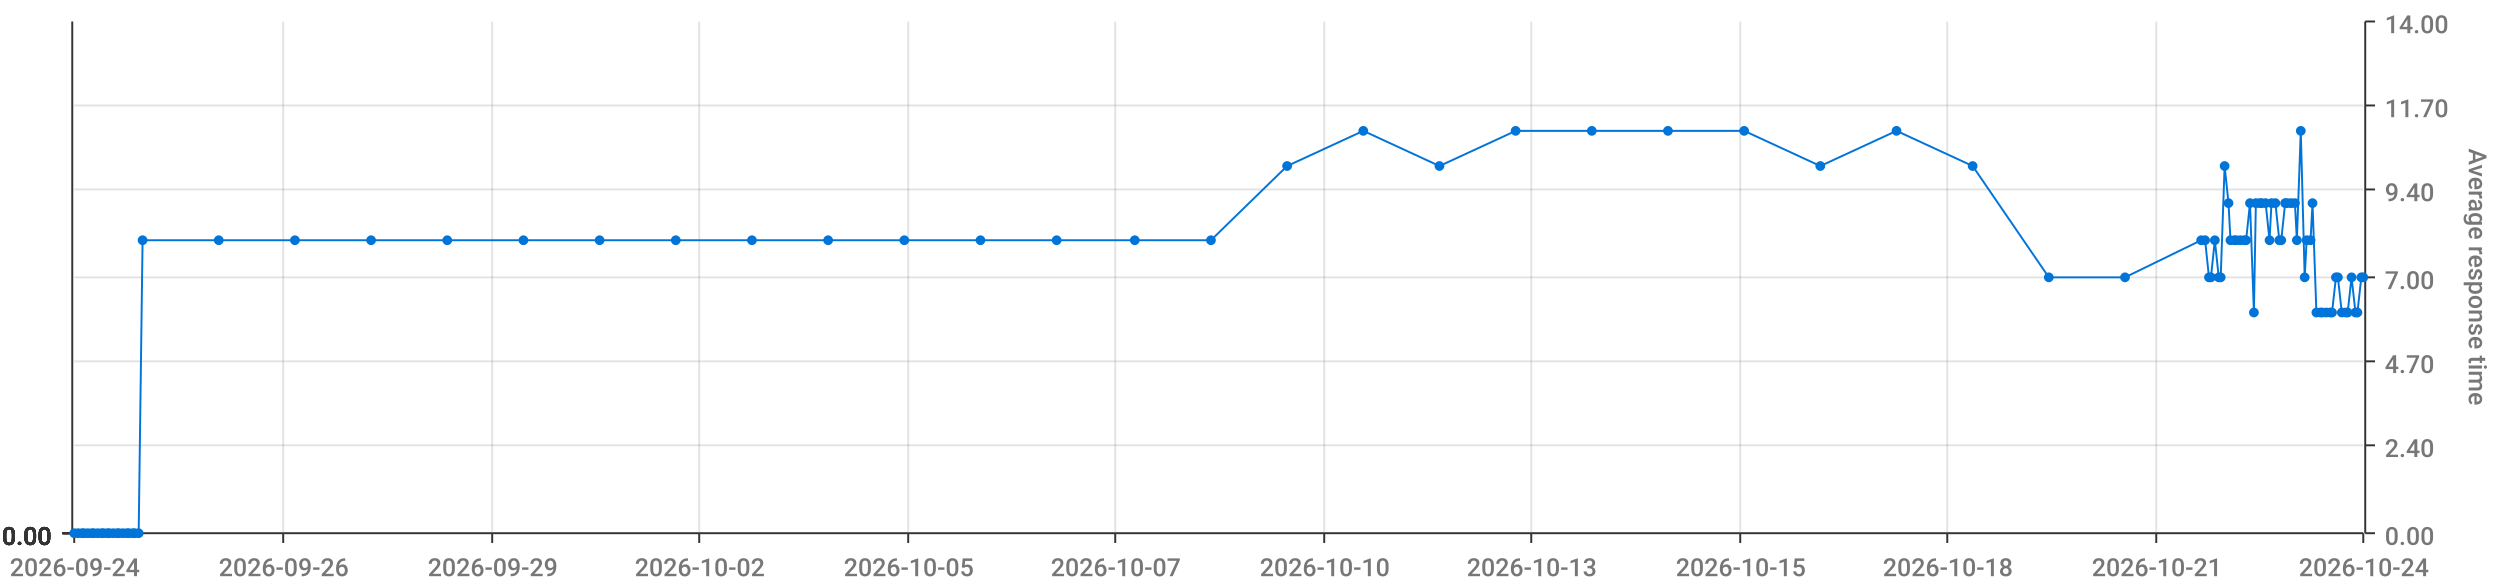
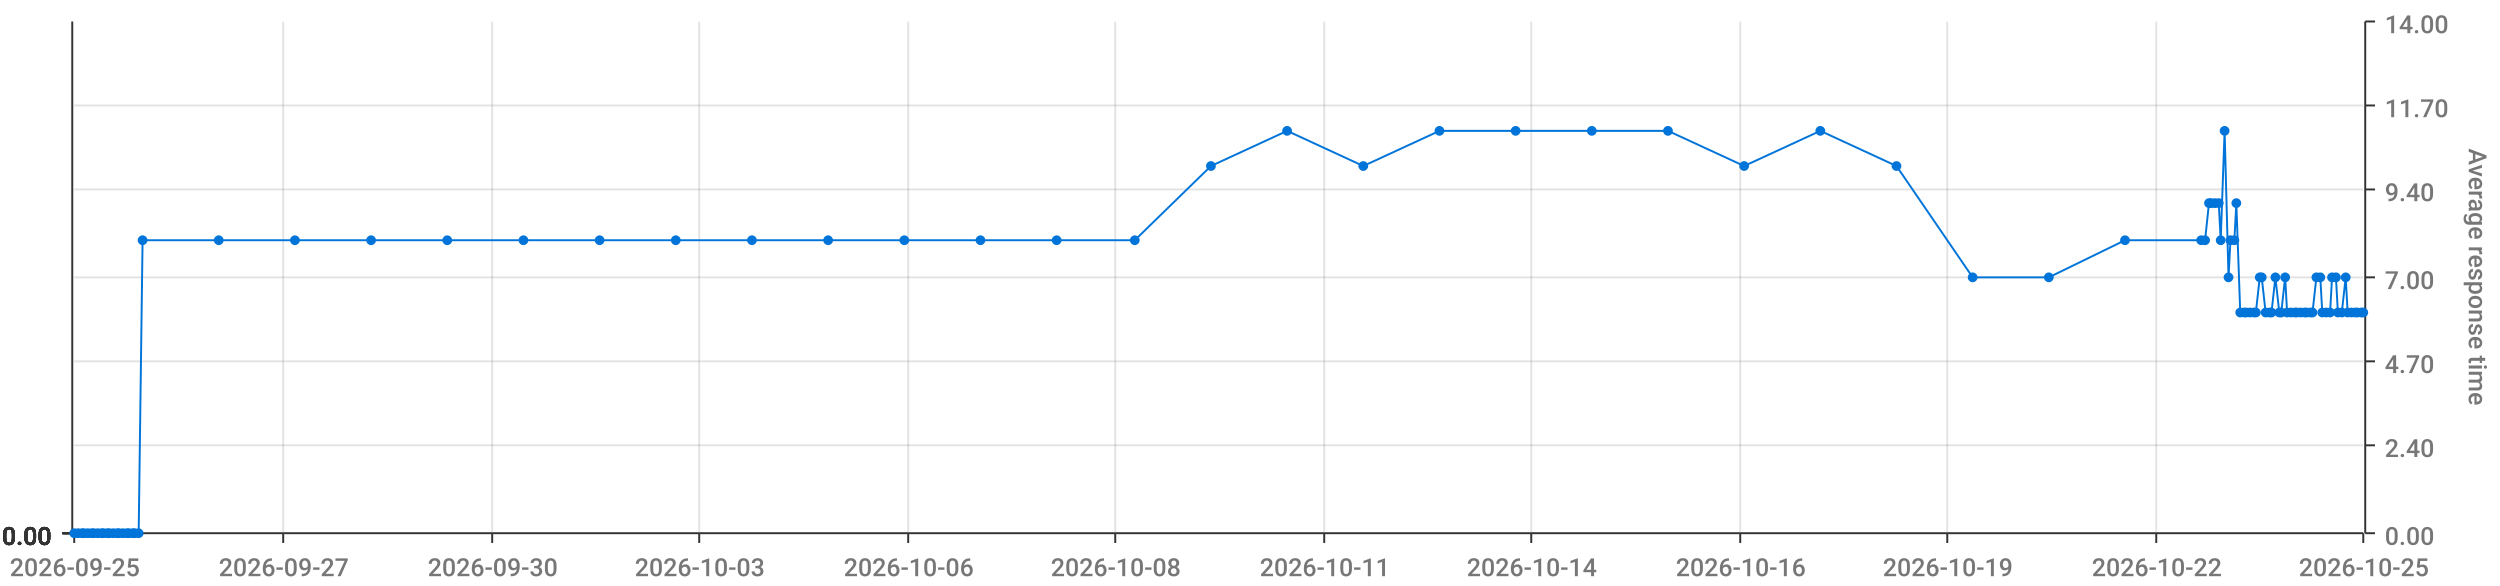
<svg xmlns="http://www.w3.org/2000/svg" viewBox="0 0 1280 300">
  <path d="M 0 0 L 1280 0 L 1280 300 L 0 300 L 0 0" style="stroke-width:0;stroke:rgba(255,255,255,1.0);fill:rgba(255,255,255,0.0)" />
  <path d="M 38 11 L 1210 11 L 1210 273 L 38 273 L 38 11" style="stroke-width:0;stroke:rgba(255,255,255,1.0);fill:rgba(255,255,255,0.0)" />
  <path d="M 38 273 L 1210 273" style="stroke-width:1;stroke:rgba(51,51,51,1.0);fill:rgba(255,255,255,0.0)" />
  <path d="M 38 273 L 38 278" style="stroke-width:1;stroke:rgba(51,51,51,1.0);fill:rgba(255,255,255,0.0)" />
-   <text x="5" y="295" style="stroke-width:0;stroke:none;fill:rgba(119,119,119,1.0);font-size:12.8px;font-family:'Roboto Medium',sans-serif">2026-09-24</text>
+   <text x="5" y="295" style="stroke-width:0;stroke:none;fill:rgba(119,119,119,1.0);font-size:12.8px;font-family:'Roboto Medium',sans-serif">2026-09-25</text>
  <path d="M 145 273 L 145 278" style="stroke-width:1;stroke:rgba(51,51,51,1.0);fill:rgba(255,255,255,0.0)" />
-   <text x="112" y="295" style="stroke-width:0;stroke:none;fill:rgba(119,119,119,1.0);font-size:12.8px;font-family:'Roboto Medium',sans-serif">2026-09-26</text>
+   <text x="112" y="295" style="stroke-width:0;stroke:none;fill:rgba(119,119,119,1.0);font-size:12.8px;font-family:'Roboto Medium',sans-serif">2026-09-27</text>
  <path d="M 252 273 L 252 278" style="stroke-width:1;stroke:rgba(51,51,51,1.0);fill:rgba(255,255,255,0.0)" />
-   <text x="219" y="295" style="stroke-width:0;stroke:none;fill:rgba(119,119,119,1.0);font-size:12.8px;font-family:'Roboto Medium',sans-serif">2026-09-29</text>
+   <text x="219" y="295" style="stroke-width:0;stroke:none;fill:rgba(119,119,119,1.0);font-size:12.8px;font-family:'Roboto Medium',sans-serif">2026-09-30</text>
  <path d="M 358 273 L 358 278" style="stroke-width:1;stroke:rgba(51,51,51,1.0);fill:rgba(255,255,255,0.0)" />
-   <text x="325" y="295" style="stroke-width:0;stroke:none;fill:rgba(119,119,119,1.0);font-size:12.8px;font-family:'Roboto Medium',sans-serif">2026-10-02</text>
+   <text x="325" y="295" style="stroke-width:0;stroke:none;fill:rgba(119,119,119,1.0);font-size:12.8px;font-family:'Roboto Medium',sans-serif">2026-10-03</text>
  <path d="M 465 273 L 465 278" style="stroke-width:1;stroke:rgba(51,51,51,1.0);fill:rgba(255,255,255,0.0)" />
-   <text x="432" y="295" style="stroke-width:0;stroke:none;fill:rgba(119,119,119,1.0);font-size:12.8px;font-family:'Roboto Medium',sans-serif">2026-10-05</text>
+   <text x="432" y="295" style="stroke-width:0;stroke:none;fill:rgba(119,119,119,1.0);font-size:12.8px;font-family:'Roboto Medium',sans-serif">2026-10-06</text>
  <path d="M 571 273 L 571 278" style="stroke-width:1;stroke:rgba(51,51,51,1.0);fill:rgba(255,255,255,0.0)" />
-   <text x="538" y="295" style="stroke-width:0;stroke:none;fill:rgba(119,119,119,1.0);font-size:12.8px;font-family:'Roboto Medium',sans-serif">2026-10-07</text>
+   <text x="538" y="295" style="stroke-width:0;stroke:none;fill:rgba(119,119,119,1.0);font-size:12.8px;font-family:'Roboto Medium',sans-serif">2026-10-08</text>
  <path d="M 678 273 L 678 278" style="stroke-width:1;stroke:rgba(51,51,51,1.0);fill:rgba(255,255,255,0.0)" />
-   <text x="645" y="295" style="stroke-width:0;stroke:none;fill:rgba(119,119,119,1.0);font-size:12.8px;font-family:'Roboto Medium',sans-serif">2026-10-10</text>
+   <text x="645" y="295" style="stroke-width:0;stroke:none;fill:rgba(119,119,119,1.0);font-size:12.8px;font-family:'Roboto Medium',sans-serif">2026-10-11</text>
  <path d="M 784 273 L 784 278" style="stroke-width:1;stroke:rgba(51,51,51,1.0);fill:rgba(255,255,255,0.0)" />
-   <text x="751" y="295" style="stroke-width:0;stroke:none;fill:rgba(119,119,119,1.0);font-size:12.8px;font-family:'Roboto Medium',sans-serif">2026-10-13</text>
+   <text x="751" y="295" style="stroke-width:0;stroke:none;fill:rgba(119,119,119,1.0);font-size:12.8px;font-family:'Roboto Medium',sans-serif">2026-10-14</text>
  <path d="M 891 273 L 891 278" style="stroke-width:1;stroke:rgba(51,51,51,1.0);fill:rgba(255,255,255,0.0)" />
-   <text x="858" y="295" style="stroke-width:0;stroke:none;fill:rgba(119,119,119,1.0);font-size:12.8px;font-family:'Roboto Medium',sans-serif">2026-10-15</text>
+   <text x="858" y="295" style="stroke-width:0;stroke:none;fill:rgba(119,119,119,1.0);font-size:12.8px;font-family:'Roboto Medium',sans-serif">2026-10-16</text>
  <path d="M 997 273 L 997 278" style="stroke-width:1;stroke:rgba(51,51,51,1.0);fill:rgba(255,255,255,0.0)" />
-   <text x="964" y="295" style="stroke-width:0;stroke:none;fill:rgba(119,119,119,1.0);font-size:12.8px;font-family:'Roboto Medium',sans-serif">2026-10-18</text>
+   <text x="964" y="295" style="stroke-width:0;stroke:none;fill:rgba(119,119,119,1.0);font-size:12.8px;font-family:'Roboto Medium',sans-serif">2026-10-19</text>
  <path d="M 1104 273 L 1104 278" style="stroke-width:1;stroke:rgba(51,51,51,1.0);fill:rgba(255,255,255,0.0)" />
-   <text x="1071" y="295" style="stroke-width:0;stroke:none;fill:rgba(119,119,119,1.0);font-size:12.8px;font-family:'Roboto Medium',sans-serif">2026-10-21</text>
+   <text x="1071" y="295" style="stroke-width:0;stroke:none;fill:rgba(119,119,119,1.0);font-size:12.8px;font-family:'Roboto Medium',sans-serif">2026-10-22</text>
  <path d="M 1210 273 L 1210 278" style="stroke-width:1;stroke:rgba(51,51,51,1.0);fill:rgba(255,255,255,0.0)" />
-   <text x="1177" y="295" style="stroke-width:0;stroke:none;fill:rgba(119,119,119,1.0);font-size:12.8px;font-family:'Roboto Medium',sans-serif">2026-10-24</text>
+   <text x="1177" y="295" style="stroke-width:0;stroke:none;fill:rgba(119,119,119,1.0);font-size:12.8px;font-family:'Roboto Medium',sans-serif">2026-10-25</text>
  <path d="M 145 273 L 145 11" style="stroke-width:1;stroke:rgba(119,119,119,0.2);fill:none" />
  <path d="M 252 273 L 252 11" style="stroke-width:1;stroke:rgba(119,119,119,0.2);fill:none" />
  <path d="M 358 273 L 358 11" style="stroke-width:1;stroke:rgba(119,119,119,0.2);fill:none" />
  <path d="M 465 273 L 465 11" style="stroke-width:1;stroke:rgba(119,119,119,0.2);fill:none" />
  <path d="M 571 273 L 571 11" style="stroke-width:1;stroke:rgba(119,119,119,0.2);fill:none" />
  <path d="M 678 273 L 678 11" style="stroke-width:1;stroke:rgba(119,119,119,0.2);fill:none" />
  <path d="M 784 273 L 784 11" style="stroke-width:1;stroke:rgba(119,119,119,0.2);fill:none" />
  <path d="M 891 273 L 891 11" style="stroke-width:1;stroke:rgba(119,119,119,0.2);fill:none" />
  <path d="M 997 273 L 997 11" style="stroke-width:1;stroke:rgba(119,119,119,0.2);fill:none" />
  <path d="M 1104 273 L 1104 11" style="stroke-width:1;stroke:rgba(119,119,119,0.2);fill:none" />
  <path d="M 1211 273 L 1211 11" style="stroke-width:1;stroke:rgba(51,51,51,1.0);fill:rgba(255,255,255,0.0)" />
  <path d="M 1211 273 L 1216 273" style="stroke-width:1;stroke:rgba(51,51,51,1.0);fill:rgba(255,255,255,0.0)" />
  <text x="1221" y="279" style="stroke-width:0;stroke:none;fill:rgba(119,119,119,1.0);font-size:12.8px;font-family:'Roboto Medium',sans-serif">0.00</text>
  <path d="M 1211 228 L 1216 228" style="stroke-width:1;stroke:rgba(51,51,51,1.0);fill:rgba(255,255,255,0.0)" />
  <text x="1221" y="234" style="stroke-width:0;stroke:none;fill:rgba(119,119,119,1.0);font-size:12.8px;font-family:'Roboto Medium',sans-serif">2.40</text>
  <path d="M 1211 185 L 1216 185" style="stroke-width:1;stroke:rgba(51,51,51,1.0);fill:rgba(255,255,255,0.0)" />
  <text x="1221" y="191" style="stroke-width:0;stroke:none;fill:rgba(119,119,119,1.0);font-size:12.8px;font-family:'Roboto Medium',sans-serif">4.70</text>
  <path d="M 1211 142 L 1216 142" style="stroke-width:1;stroke:rgba(51,51,51,1.0);fill:rgba(255,255,255,0.0)" />
  <text x="1221" y="148" style="stroke-width:0;stroke:none;fill:rgba(119,119,119,1.0);font-size:12.8px;font-family:'Roboto Medium',sans-serif">7.00</text>
  <path d="M 1211 97 L 1216 97" style="stroke-width:1;stroke:rgba(51,51,51,1.0);fill:rgba(255,255,255,0.0)" />
  <text x="1221" y="103" style="stroke-width:0;stroke:none;fill:rgba(119,119,119,1.0);font-size:12.8px;font-family:'Roboto Medium',sans-serif">9.40</text>
  <path d="M 1211 54 L 1216 54" style="stroke-width:1;stroke:rgba(51,51,51,1.0);fill:rgba(255,255,255,0.0)" />
  <text x="1221" y="60" style="stroke-width:0;stroke:none;fill:rgba(119,119,119,1.0);font-size:12.8px;font-family:'Roboto Medium',sans-serif">11.70</text>
  <path d="M 1211 11 L 1216 11" style="stroke-width:1;stroke:rgba(51,51,51,1.0);fill:rgba(255,255,255,0.0)" />
  <text x="1221" y="17" style="stroke-width:0;stroke:none;fill:rgba(119,119,119,1.0);font-size:12.8px;font-family:'Roboto Medium',sans-serif">14.00</text>
  <text x="1264" y="76" style="stroke-width:0;stroke:none;fill:rgba(119,119,119,1.0);font-size:12.8px;font-family:'Roboto Medium',sans-serif" transform="rotate(90.00,1264,76)">Average response time</text>
  <path d="M 38 273 L 1210 273" style="stroke-width:0;stroke:rgba(255,255,255,0.0);fill:none" />
  <path d="M 38 228 L 1210 228" style="stroke-width:1;stroke:rgba(119,119,119,0.2);fill:none" />
  <path d="M 38 185 L 1210 185" style="stroke-width:1;stroke:rgba(119,119,119,0.2);fill:none" />
  <path d="M 38 142 L 1210 142" style="stroke-width:1;stroke:rgba(119,119,119,0.2);fill:none" />
  <path d="M 38 97 L 1210 97" style="stroke-width:1;stroke:rgba(119,119,119,0.2);fill:none" />
  <path d="M 38 54 L 1210 54" style="stroke-width:1;stroke:rgba(119,119,119,0.2);fill:none" />
  <path d="M 37 273 L 37 11" style="stroke-width:1;stroke:rgba(51,51,51,1.0);fill:rgba(255,255,255,0.0)" />
  <path d="M 37 273 L 32 273" style="stroke-width:1;stroke:rgba(51,51,51,1.0);fill:rgba(255,255,255,0.0)" />
  <text x="1" y="279" style="stroke-width:0;stroke:none;fill:rgba(51,51,51,1.0);font-size:12.8px;font-family:'Roboto Medium',sans-serif">0.00</text>
  <path d="M 37 273 L 32 273" style="stroke-width:1;stroke:rgba(51,51,51,1.0);fill:rgba(255,255,255,0.0)" />
  <text x="1" y="279" style="stroke-width:0;stroke:none;fill:rgba(51,51,51,1.0);font-size:12.8px;font-family:'Roboto Medium',sans-serif">0.00</text>
  <path d="M 37 273 L 32 273" style="stroke-width:1;stroke:rgba(51,51,51,1.0);fill:rgba(255,255,255,0.0)" />
  <text x="1" y="279" style="stroke-width:0;stroke:none;fill:rgba(51,51,51,1.0);font-size:12.8px;font-family:'Roboto Medium',sans-serif">0.00</text>
  <path d="M 37 273 L 32 273" style="stroke-width:1;stroke:rgba(51,51,51,1.0);fill:rgba(255,255,255,0.0)" />
  <text x="1" y="279" style="stroke-width:0;stroke:none;fill:rgba(51,51,51,1.0);font-size:12.8px;font-family:'Roboto Medium',sans-serif">0.00</text>
  <path d="M 37 273 L 32 273" style="stroke-width:1;stroke:rgba(51,51,51,1.0);fill:rgba(255,255,255,0.0)" />
  <text x="1" y="279" style="stroke-width:0;stroke:none;fill:rgba(51,51,51,1.0);font-size:12.8px;font-family:'Roboto Medium',sans-serif">0.00</text>
  <path d="M 37 273 L 32 273" style="stroke-width:1;stroke:rgba(51,51,51,1.0);fill:rgba(255,255,255,0.0)" />
  <text x="1" y="279" style="stroke-width:0;stroke:none;fill:rgba(51,51,51,1.0);font-size:12.8px;font-family:'Roboto Medium',sans-serif">0.00</text>
  <path d="M 37 273 L 32 273" style="stroke-width:1;stroke:rgba(51,51,51,1.0);fill:rgba(255,255,255,0.0)" />
  <text x="1" y="279" style="stroke-width:0;stroke:none;fill:rgba(51,51,51,1.0);font-size:12.8px;font-family:'Roboto Medium',sans-serif">0.00</text>
  <path d="M 38 273 L 1210 273" style="stroke-width:0;stroke:rgba(255,255,255,0.0);fill:none" />
  <path d="M 38 273 L 1210 273" style="stroke-width:0;stroke:rgba(255,255,255,0.0);fill:none" />
  <path d="M 38 273 L 1210 273" style="stroke-width:0;stroke:rgba(255,255,255,0.0);fill:none" />
  <path d="M 38 273 L 1210 273" style="stroke-width:0;stroke:rgba(255,255,255,0.0);fill:none" />
  <path d="M 38 273 L 1210 273" style="stroke-width:0;stroke:rgba(255,255,255,0.0);fill:none" />
  <path d="M 38 273 L 1210 273" style="stroke-width:0;stroke:rgba(255,255,255,0.0);fill:none" />
-   <path d="M 38 273 L 40 273 L 42 273 L 43 273 L 45 273 L 47 273 L 48 273 L 50 273 L 52 273 L 53 273 L 55 273 L 56 273 L 58 273 L 60 273 L 61 273 L 63 273 L 65 273 L 66 273 L 68 273 L 69 273 L 71 273 L 73 123 L 112 123 L 151 123 L 190 123 L 229 123 L 268 123 L 307 123 L 346 123 L 385 123 L 424 123 L 463 123 L 502 123 L 541 123 L 581 123 L 620 123 L 659 85 L 698 67 L 737 85 L 776 67 L 815 67 L 854 67 L 893 67 L 932 85 L 971 67 L 1010 85 L 1049 142 L 1088 142 L 1127 123 L 1129 123 L 1131 142 L 1132 142 L 1134 123 L 1136 142 L 1137 142 L 1139 85 L 1141 104 L 1142 123 L 1144 123 L 1145 123 L 1147 123 L 1149 123 L 1150 123 L 1152 104 L 1154 160 L 1155 104 L 1157 104 L 1158 104 L 1160 104 L 1162 123 L 1163 104 L 1165 104 L 1167 123 L 1168 123 L 1170 104 L 1171 104 L 1173 104 L 1175 104 L 1176 123 L 1178 67 L 1180 142 L 1181 123 L 1183 123 L 1184 104 L 1186 160 L 1188 160 L 1189 160 L 1191 160 L 1193 160 L 1194 160 L 1196 142 L 1197 142 L 1199 160 L 1201 160 L 1202 160 L 1204 142 L 1206 160 L 1207 160 L 1209 142 L 1210 142" style="stroke-width:1;stroke:rgba(0,116,217,1.0);fill:rgba(255,255,255,0.0)" />
+   <path d="M 38 273 L 40 273 L 42 273 L 43 273 L 45 273 L 47 273 L 48 273 L 50 273 L 52 273 L 53 273 L 55 273 L 56 273 L 58 273 L 60 273 L 61 273 L 63 273 L 65 273 L 66 273 L 68 273 L 69 273 L 71 273 L 73 123 L 112 123 L 151 123 L 190 123 L 229 123 L 268 123 L 307 123 L 346 123 L 385 123 L 424 123 L 463 123 L 502 123 L 541 123 L 581 123 L 620 85 L 659 67 L 698 85 L 737 67 L 776 67 L 815 67 L 854 67 L 893 85 L 932 67 L 971 85 L 1010 142 L 1049 142 L 1088 123 L 1127 123 L 1129 123 L 1131 104 L 1132 104 L 1134 104 L 1136 104 L 1137 123 L 1139 67 L 1141 142 L 1142 123 L 1144 123 L 1145 104 L 1147 160 L 1149 160 L 1150 160 L 1152 160 L 1154 160 L 1155 160 L 1157 142 L 1158 142 L 1160 160 L 1162 160 L 1163 160 L 1165 142 L 1167 160 L 1168 160 L 1170 142 L 1171 160 L 1173 160 L 1175 160 L 1176 160 L 1178 160 L 1180 160 L 1181 160 L 1183 160 L 1184 160 L 1186 142 L 1188 142 L 1189 160 L 1191 160 L 1193 160 L 1194 142 L 1196 142 L 1197 160 L 1199 160 L 1201 142 L 1202 160 L 1204 160 L 1206 160 L 1207 160 L 1209 160 L 1210 160" style="stroke-width:1;stroke:rgba(0,116,217,1.0);fill:rgba(255,255,255,0.0)" />
  <circle cx="38" cy="273" r="2" style="stroke-width:1;stroke:rgba(0,116,217,1.0);fill:rgba(0,116,217,1.0)" />
  <path d="" style="stroke-width:1;stroke:rgba(0,116,217,1.0);fill:rgba(0,116,217,1.0)" />
  <circle cx="40" cy="273" r="2" style="stroke-width:1;stroke:rgba(0,116,217,1.0);fill:rgba(0,116,217,1.0)" />
  <path d="" style="stroke-width:1;stroke:rgba(0,116,217,1.0);fill:rgba(0,116,217,1.0)" />
  <circle cx="42" cy="273" r="2" style="stroke-width:1;stroke:rgba(0,116,217,1.0);fill:rgba(0,116,217,1.0)" />
  <path d="" style="stroke-width:1;stroke:rgba(0,116,217,1.0);fill:rgba(0,116,217,1.0)" />
  <circle cx="43" cy="273" r="2" style="stroke-width:1;stroke:rgba(0,116,217,1.0);fill:rgba(0,116,217,1.0)" />
  <path d="" style="stroke-width:1;stroke:rgba(0,116,217,1.0);fill:rgba(0,116,217,1.0)" />
  <circle cx="45" cy="273" r="2" style="stroke-width:1;stroke:rgba(0,116,217,1.0);fill:rgba(0,116,217,1.0)" />
  <path d="" style="stroke-width:1;stroke:rgba(0,116,217,1.0);fill:rgba(0,116,217,1.0)" />
  <circle cx="47" cy="273" r="2" style="stroke-width:1;stroke:rgba(0,116,217,1.0);fill:rgba(0,116,217,1.0)" />
  <path d="" style="stroke-width:1;stroke:rgba(0,116,217,1.0);fill:rgba(0,116,217,1.0)" />
  <circle cx="48" cy="273" r="2" style="stroke-width:1;stroke:rgba(0,116,217,1.0);fill:rgba(0,116,217,1.0)" />
  <path d="" style="stroke-width:1;stroke:rgba(0,116,217,1.0);fill:rgba(0,116,217,1.0)" />
  <circle cx="50" cy="273" r="2" style="stroke-width:1;stroke:rgba(0,116,217,1.0);fill:rgba(0,116,217,1.0)" />
  <path d="" style="stroke-width:1;stroke:rgba(0,116,217,1.0);fill:rgba(0,116,217,1.0)" />
  <circle cx="52" cy="273" r="2" style="stroke-width:1;stroke:rgba(0,116,217,1.0);fill:rgba(0,116,217,1.0)" />
  <path d="" style="stroke-width:1;stroke:rgba(0,116,217,1.0);fill:rgba(0,116,217,1.0)" />
  <circle cx="53" cy="273" r="2" style="stroke-width:1;stroke:rgba(0,116,217,1.0);fill:rgba(0,116,217,1.0)" />
  <path d="" style="stroke-width:1;stroke:rgba(0,116,217,1.0);fill:rgba(0,116,217,1.0)" />
  <circle cx="55" cy="273" r="2" style="stroke-width:1;stroke:rgba(0,116,217,1.0);fill:rgba(0,116,217,1.0)" />
  <path d="" style="stroke-width:1;stroke:rgba(0,116,217,1.0);fill:rgba(0,116,217,1.0)" />
  <circle cx="56" cy="273" r="2" style="stroke-width:1;stroke:rgba(0,116,217,1.0);fill:rgba(0,116,217,1.0)" />
  <path d="" style="stroke-width:1;stroke:rgba(0,116,217,1.0);fill:rgba(0,116,217,1.0)" />
  <circle cx="58" cy="273" r="2" style="stroke-width:1;stroke:rgba(0,116,217,1.0);fill:rgba(0,116,217,1.0)" />
  <path d="" style="stroke-width:1;stroke:rgba(0,116,217,1.0);fill:rgba(0,116,217,1.0)" />
  <circle cx="60" cy="273" r="2" style="stroke-width:1;stroke:rgba(0,116,217,1.0);fill:rgba(0,116,217,1.0)" />
  <path d="" style="stroke-width:1;stroke:rgba(0,116,217,1.0);fill:rgba(0,116,217,1.0)" />
  <circle cx="61" cy="273" r="2" style="stroke-width:1;stroke:rgba(0,116,217,1.0);fill:rgba(0,116,217,1.0)" />
  <path d="" style="stroke-width:1;stroke:rgba(0,116,217,1.0);fill:rgba(0,116,217,1.0)" />
  <circle cx="63" cy="273" r="2" style="stroke-width:1;stroke:rgba(0,116,217,1.0);fill:rgba(0,116,217,1.0)" />
  <path d="" style="stroke-width:1;stroke:rgba(0,116,217,1.0);fill:rgba(0,116,217,1.0)" />
  <circle cx="65" cy="273" r="2" style="stroke-width:1;stroke:rgba(0,116,217,1.0);fill:rgba(0,116,217,1.0)" />
  <path d="" style="stroke-width:1;stroke:rgba(0,116,217,1.0);fill:rgba(0,116,217,1.0)" />
  <circle cx="66" cy="273" r="2" style="stroke-width:1;stroke:rgba(0,116,217,1.0);fill:rgba(0,116,217,1.0)" />
  <path d="" style="stroke-width:1;stroke:rgba(0,116,217,1.0);fill:rgba(0,116,217,1.0)" />
  <circle cx="68" cy="273" r="2" style="stroke-width:1;stroke:rgba(0,116,217,1.0);fill:rgba(0,116,217,1.0)" />
  <path d="" style="stroke-width:1;stroke:rgba(0,116,217,1.0);fill:rgba(0,116,217,1.0)" />
  <circle cx="69" cy="273" r="2" style="stroke-width:1;stroke:rgba(0,116,217,1.0);fill:rgba(0,116,217,1.0)" />
  <path d="" style="stroke-width:1;stroke:rgba(0,116,217,1.0);fill:rgba(0,116,217,1.0)" />
  <circle cx="71" cy="273" r="2" style="stroke-width:1;stroke:rgba(0,116,217,1.0);fill:rgba(0,116,217,1.0)" />
  <path d="" style="stroke-width:1;stroke:rgba(0,116,217,1.0);fill:rgba(0,116,217,1.0)" />
  <circle cx="73" cy="123" r="2" style="stroke-width:1;stroke:rgba(0,116,217,1.0);fill:rgba(0,116,217,1.0)" />
  <path d="" style="stroke-width:1;stroke:rgba(0,116,217,1.0);fill:rgba(0,116,217,1.0)" />
  <circle cx="112" cy="123" r="2" style="stroke-width:1;stroke:rgba(0,116,217,1.0);fill:rgba(0,116,217,1.0)" />
  <path d="" style="stroke-width:1;stroke:rgba(0,116,217,1.0);fill:rgba(0,116,217,1.0)" />
  <circle cx="151" cy="123" r="2" style="stroke-width:1;stroke:rgba(0,116,217,1.0);fill:rgba(0,116,217,1.0)" />
  <path d="" style="stroke-width:1;stroke:rgba(0,116,217,1.0);fill:rgba(0,116,217,1.0)" />
  <circle cx="190" cy="123" r="2" style="stroke-width:1;stroke:rgba(0,116,217,1.0);fill:rgba(0,116,217,1.0)" />
  <path d="" style="stroke-width:1;stroke:rgba(0,116,217,1.0);fill:rgba(0,116,217,1.0)" />
  <circle cx="229" cy="123" r="2" style="stroke-width:1;stroke:rgba(0,116,217,1.0);fill:rgba(0,116,217,1.0)" />
  <path d="" style="stroke-width:1;stroke:rgba(0,116,217,1.0);fill:rgba(0,116,217,1.0)" />
  <circle cx="268" cy="123" r="2" style="stroke-width:1;stroke:rgba(0,116,217,1.0);fill:rgba(0,116,217,1.0)" />
  <path d="" style="stroke-width:1;stroke:rgba(0,116,217,1.0);fill:rgba(0,116,217,1.0)" />
  <circle cx="307" cy="123" r="2" style="stroke-width:1;stroke:rgba(0,116,217,1.0);fill:rgba(0,116,217,1.0)" />
  <path d="" style="stroke-width:1;stroke:rgba(0,116,217,1.0);fill:rgba(0,116,217,1.0)" />
  <circle cx="346" cy="123" r="2" style="stroke-width:1;stroke:rgba(0,116,217,1.0);fill:rgba(0,116,217,1.0)" />
  <path d="" style="stroke-width:1;stroke:rgba(0,116,217,1.0);fill:rgba(0,116,217,1.0)" />
  <circle cx="385" cy="123" r="2" style="stroke-width:1;stroke:rgba(0,116,217,1.0);fill:rgba(0,116,217,1.0)" />
  <path d="" style="stroke-width:1;stroke:rgba(0,116,217,1.0);fill:rgba(0,116,217,1.0)" />
  <circle cx="424" cy="123" r="2" style="stroke-width:1;stroke:rgba(0,116,217,1.0);fill:rgba(0,116,217,1.0)" />
  <path d="" style="stroke-width:1;stroke:rgba(0,116,217,1.0);fill:rgba(0,116,217,1.0)" />
  <circle cx="463" cy="123" r="2" style="stroke-width:1;stroke:rgba(0,116,217,1.0);fill:rgba(0,116,217,1.0)" />
  <path d="" style="stroke-width:1;stroke:rgba(0,116,217,1.0);fill:rgba(0,116,217,1.0)" />
  <circle cx="502" cy="123" r="2" style="stroke-width:1;stroke:rgba(0,116,217,1.0);fill:rgba(0,116,217,1.0)" />
  <path d="" style="stroke-width:1;stroke:rgba(0,116,217,1.0);fill:rgba(0,116,217,1.0)" />
  <circle cx="541" cy="123" r="2" style="stroke-width:1;stroke:rgba(0,116,217,1.0);fill:rgba(0,116,217,1.0)" />
  <path d="" style="stroke-width:1;stroke:rgba(0,116,217,1.0);fill:rgba(0,116,217,1.0)" />
  <circle cx="581" cy="123" r="2" style="stroke-width:1;stroke:rgba(0,116,217,1.0);fill:rgba(0,116,217,1.0)" />
  <path d="" style="stroke-width:1;stroke:rgba(0,116,217,1.0);fill:rgba(0,116,217,1.0)" />
-   <circle cx="620" cy="123" r="2" style="stroke-width:1;stroke:rgba(0,116,217,1.0);fill:rgba(0,116,217,1.0)" />
-   <path d="" style="stroke-width:1;stroke:rgba(0,116,217,1.0);fill:rgba(0,116,217,1.0)" />
-   <circle cx="659" cy="85" r="2" style="stroke-width:1;stroke:rgba(0,116,217,1.0);fill:rgba(0,116,217,1.0)" />
-   <path d="" style="stroke-width:1;stroke:rgba(0,116,217,1.0);fill:rgba(0,116,217,1.0)" />
-   <circle cx="698" cy="67" r="2" style="stroke-width:1;stroke:rgba(0,116,217,1.0);fill:rgba(0,116,217,1.0)" />
-   <path d="" style="stroke-width:1;stroke:rgba(0,116,217,1.0);fill:rgba(0,116,217,1.0)" />
-   <circle cx="737" cy="85" r="2" style="stroke-width:1;stroke:rgba(0,116,217,1.0);fill:rgba(0,116,217,1.0)" />
+   <circle cx="620" cy="85" r="2" style="stroke-width:1;stroke:rgba(0,116,217,1.0);fill:rgba(0,116,217,1.0)" />
+   <path d="" style="stroke-width:1;stroke:rgba(0,116,217,1.0);fill:rgba(0,116,217,1.0)" />
+   <circle cx="659" cy="67" r="2" style="stroke-width:1;stroke:rgba(0,116,217,1.0);fill:rgba(0,116,217,1.0)" />
+   <path d="" style="stroke-width:1;stroke:rgba(0,116,217,1.0);fill:rgba(0,116,217,1.0)" />
+   <circle cx="698" cy="85" r="2" style="stroke-width:1;stroke:rgba(0,116,217,1.0);fill:rgba(0,116,217,1.0)" />
+   <path d="" style="stroke-width:1;stroke:rgba(0,116,217,1.0);fill:rgba(0,116,217,1.0)" />
+   <circle cx="737" cy="67" r="2" style="stroke-width:1;stroke:rgba(0,116,217,1.0);fill:rgba(0,116,217,1.0)" />
  <path d="" style="stroke-width:1;stroke:rgba(0,116,217,1.0);fill:rgba(0,116,217,1.0)" />
  <circle cx="776" cy="67" r="2" style="stroke-width:1;stroke:rgba(0,116,217,1.0);fill:rgba(0,116,217,1.0)" />
  <path d="" style="stroke-width:1;stroke:rgba(0,116,217,1.0);fill:rgba(0,116,217,1.0)" />
  <circle cx="815" cy="67" r="2" style="stroke-width:1;stroke:rgba(0,116,217,1.0);fill:rgba(0,116,217,1.0)" />
  <path d="" style="stroke-width:1;stroke:rgba(0,116,217,1.0);fill:rgba(0,116,217,1.0)" />
  <circle cx="854" cy="67" r="2" style="stroke-width:1;stroke:rgba(0,116,217,1.0);fill:rgba(0,116,217,1.0)" />
  <path d="" style="stroke-width:1;stroke:rgba(0,116,217,1.0);fill:rgba(0,116,217,1.0)" />
-   <circle cx="893" cy="67" r="2" style="stroke-width:1;stroke:rgba(0,116,217,1.0);fill:rgba(0,116,217,1.0)" />
-   <path d="" style="stroke-width:1;stroke:rgba(0,116,217,1.0);fill:rgba(0,116,217,1.0)" />
-   <circle cx="932" cy="85" r="2" style="stroke-width:1;stroke:rgba(0,116,217,1.0);fill:rgba(0,116,217,1.0)" />
-   <path d="" style="stroke-width:1;stroke:rgba(0,116,217,1.0);fill:rgba(0,116,217,1.0)" />
-   <circle cx="971" cy="67" r="2" style="stroke-width:1;stroke:rgba(0,116,217,1.0);fill:rgba(0,116,217,1.0)" />
-   <path d="" style="stroke-width:1;stroke:rgba(0,116,217,1.0);fill:rgba(0,116,217,1.0)" />
-   <circle cx="1010" cy="85" r="2" style="stroke-width:1;stroke:rgba(0,116,217,1.0);fill:rgba(0,116,217,1.0)" />
+   <circle cx="893" cy="85" r="2" style="stroke-width:1;stroke:rgba(0,116,217,1.0);fill:rgba(0,116,217,1.0)" />
+   <path d="" style="stroke-width:1;stroke:rgba(0,116,217,1.0);fill:rgba(0,116,217,1.0)" />
+   <circle cx="932" cy="67" r="2" style="stroke-width:1;stroke:rgba(0,116,217,1.0);fill:rgba(0,116,217,1.0)" />
+   <path d="" style="stroke-width:1;stroke:rgba(0,116,217,1.0);fill:rgba(0,116,217,1.0)" />
+   <circle cx="971" cy="85" r="2" style="stroke-width:1;stroke:rgba(0,116,217,1.0);fill:rgba(0,116,217,1.0)" />
+   <path d="" style="stroke-width:1;stroke:rgba(0,116,217,1.0);fill:rgba(0,116,217,1.0)" />
+   <circle cx="1010" cy="142" r="2" style="stroke-width:1;stroke:rgba(0,116,217,1.0);fill:rgba(0,116,217,1.0)" />
  <path d="" style="stroke-width:1;stroke:rgba(0,116,217,1.0);fill:rgba(0,116,217,1.0)" />
  <circle cx="1049" cy="142" r="2" style="stroke-width:1;stroke:rgba(0,116,217,1.0);fill:rgba(0,116,217,1.0)" />
  <path d="" style="stroke-width:1;stroke:rgba(0,116,217,1.0);fill:rgba(0,116,217,1.0)" />
-   <circle cx="1088" cy="142" r="2" style="stroke-width:1;stroke:rgba(0,116,217,1.0);fill:rgba(0,116,217,1.0)" />
+   <circle cx="1088" cy="123" r="2" style="stroke-width:1;stroke:rgba(0,116,217,1.0);fill:rgba(0,116,217,1.0)" />
  <path d="" style="stroke-width:1;stroke:rgba(0,116,217,1.0);fill:rgba(0,116,217,1.0)" />
  <circle cx="1127" cy="123" r="2" style="stroke-width:1;stroke:rgba(0,116,217,1.0);fill:rgba(0,116,217,1.0)" />
  <path d="" style="stroke-width:1;stroke:rgba(0,116,217,1.0);fill:rgba(0,116,217,1.0)" />
  <circle cx="1129" cy="123" r="2" style="stroke-width:1;stroke:rgba(0,116,217,1.0);fill:rgba(0,116,217,1.0)" />
  <path d="" style="stroke-width:1;stroke:rgba(0,116,217,1.0);fill:rgba(0,116,217,1.0)" />
-   <circle cx="1131" cy="142" r="2" style="stroke-width:1;stroke:rgba(0,116,217,1.0);fill:rgba(0,116,217,1.0)" />
-   <path d="" style="stroke-width:1;stroke:rgba(0,116,217,1.0);fill:rgba(0,116,217,1.0)" />
-   <circle cx="1132" cy="142" r="2" style="stroke-width:1;stroke:rgba(0,116,217,1.0);fill:rgba(0,116,217,1.0)" />
-   <path d="" style="stroke-width:1;stroke:rgba(0,116,217,1.0);fill:rgba(0,116,217,1.0)" />
-   <circle cx="1134" cy="123" r="2" style="stroke-width:1;stroke:rgba(0,116,217,1.0);fill:rgba(0,116,217,1.0)" />
-   <path d="" style="stroke-width:1;stroke:rgba(0,116,217,1.0);fill:rgba(0,116,217,1.0)" />
-   <circle cx="1136" cy="142" r="2" style="stroke-width:1;stroke:rgba(0,116,217,1.0);fill:rgba(0,116,217,1.0)" />
-   <path d="" style="stroke-width:1;stroke:rgba(0,116,217,1.0);fill:rgba(0,116,217,1.0)" />
-   <circle cx="1137" cy="142" r="2" style="stroke-width:1;stroke:rgba(0,116,217,1.0);fill:rgba(0,116,217,1.0)" />
-   <path d="" style="stroke-width:1;stroke:rgba(0,116,217,1.0);fill:rgba(0,116,217,1.0)" />
-   <circle cx="1139" cy="85" r="2" style="stroke-width:1;stroke:rgba(0,116,217,1.0);fill:rgba(0,116,217,1.0)" />
-   <path d="" style="stroke-width:1;stroke:rgba(0,116,217,1.0);fill:rgba(0,116,217,1.0)" />
-   <circle cx="1141" cy="104" r="2" style="stroke-width:1;stroke:rgba(0,116,217,1.0);fill:rgba(0,116,217,1.0)" />
+   <circle cx="1131" cy="104" r="2" style="stroke-width:1;stroke:rgba(0,116,217,1.0);fill:rgba(0,116,217,1.0)" />
+   <path d="" style="stroke-width:1;stroke:rgba(0,116,217,1.0);fill:rgba(0,116,217,1.0)" />
+   <circle cx="1132" cy="104" r="2" style="stroke-width:1;stroke:rgba(0,116,217,1.0);fill:rgba(0,116,217,1.0)" />
+   <path d="" style="stroke-width:1;stroke:rgba(0,116,217,1.0);fill:rgba(0,116,217,1.0)" />
+   <circle cx="1134" cy="104" r="2" style="stroke-width:1;stroke:rgba(0,116,217,1.0);fill:rgba(0,116,217,1.0)" />
+   <path d="" style="stroke-width:1;stroke:rgba(0,116,217,1.0);fill:rgba(0,116,217,1.0)" />
+   <circle cx="1136" cy="104" r="2" style="stroke-width:1;stroke:rgba(0,116,217,1.0);fill:rgba(0,116,217,1.0)" />
+   <path d="" style="stroke-width:1;stroke:rgba(0,116,217,1.0);fill:rgba(0,116,217,1.0)" />
+   <circle cx="1137" cy="123" r="2" style="stroke-width:1;stroke:rgba(0,116,217,1.0);fill:rgba(0,116,217,1.0)" />
+   <path d="" style="stroke-width:1;stroke:rgba(0,116,217,1.0);fill:rgba(0,116,217,1.0)" />
+   <circle cx="1139" cy="67" r="2" style="stroke-width:1;stroke:rgba(0,116,217,1.0);fill:rgba(0,116,217,1.0)" />
+   <path d="" style="stroke-width:1;stroke:rgba(0,116,217,1.0);fill:rgba(0,116,217,1.0)" />
+   <circle cx="1141" cy="142" r="2" style="stroke-width:1;stroke:rgba(0,116,217,1.0);fill:rgba(0,116,217,1.0)" />
  <path d="" style="stroke-width:1;stroke:rgba(0,116,217,1.0);fill:rgba(0,116,217,1.0)" />
  <circle cx="1142" cy="123" r="2" style="stroke-width:1;stroke:rgba(0,116,217,1.0);fill:rgba(0,116,217,1.0)" />
  <path d="" style="stroke-width:1;stroke:rgba(0,116,217,1.0);fill:rgba(0,116,217,1.0)" />
  <circle cx="1144" cy="123" r="2" style="stroke-width:1;stroke:rgba(0,116,217,1.0);fill:rgba(0,116,217,1.0)" />
  <path d="" style="stroke-width:1;stroke:rgba(0,116,217,1.0);fill:rgba(0,116,217,1.0)" />
-   <circle cx="1145" cy="123" r="2" style="stroke-width:1;stroke:rgba(0,116,217,1.0);fill:rgba(0,116,217,1.0)" />
-   <path d="" style="stroke-width:1;stroke:rgba(0,116,217,1.0);fill:rgba(0,116,217,1.0)" />
-   <circle cx="1147" cy="123" r="2" style="stroke-width:1;stroke:rgba(0,116,217,1.0);fill:rgba(0,116,217,1.0)" />
-   <path d="" style="stroke-width:1;stroke:rgba(0,116,217,1.0);fill:rgba(0,116,217,1.0)" />
-   <circle cx="1149" cy="123" r="2" style="stroke-width:1;stroke:rgba(0,116,217,1.0);fill:rgba(0,116,217,1.0)" />
-   <path d="" style="stroke-width:1;stroke:rgba(0,116,217,1.0);fill:rgba(0,116,217,1.0)" />
-   <circle cx="1150" cy="123" r="2" style="stroke-width:1;stroke:rgba(0,116,217,1.0);fill:rgba(0,116,217,1.0)" />
-   <path d="" style="stroke-width:1;stroke:rgba(0,116,217,1.0);fill:rgba(0,116,217,1.0)" />
-   <circle cx="1152" cy="104" r="2" style="stroke-width:1;stroke:rgba(0,116,217,1.0);fill:rgba(0,116,217,1.0)" />
+   <circle cx="1145" cy="104" r="2" style="stroke-width:1;stroke:rgba(0,116,217,1.0);fill:rgba(0,116,217,1.0)" />
+   <path d="" style="stroke-width:1;stroke:rgba(0,116,217,1.0);fill:rgba(0,116,217,1.0)" />
+   <circle cx="1147" cy="160" r="2" style="stroke-width:1;stroke:rgba(0,116,217,1.0);fill:rgba(0,116,217,1.0)" />
+   <path d="" style="stroke-width:1;stroke:rgba(0,116,217,1.0);fill:rgba(0,116,217,1.0)" />
+   <circle cx="1149" cy="160" r="2" style="stroke-width:1;stroke:rgba(0,116,217,1.0);fill:rgba(0,116,217,1.0)" />
+   <path d="" style="stroke-width:1;stroke:rgba(0,116,217,1.0);fill:rgba(0,116,217,1.0)" />
+   <circle cx="1150" cy="160" r="2" style="stroke-width:1;stroke:rgba(0,116,217,1.0);fill:rgba(0,116,217,1.0)" />
+   <path d="" style="stroke-width:1;stroke:rgba(0,116,217,1.0);fill:rgba(0,116,217,1.0)" />
+   <circle cx="1152" cy="160" r="2" style="stroke-width:1;stroke:rgba(0,116,217,1.0);fill:rgba(0,116,217,1.0)" />
  <path d="" style="stroke-width:1;stroke:rgba(0,116,217,1.0);fill:rgba(0,116,217,1.0)" />
  <circle cx="1154" cy="160" r="2" style="stroke-width:1;stroke:rgba(0,116,217,1.0);fill:rgba(0,116,217,1.0)" />
  <path d="" style="stroke-width:1;stroke:rgba(0,116,217,1.0);fill:rgba(0,116,217,1.0)" />
-   <circle cx="1155" cy="104" r="2" style="stroke-width:1;stroke:rgba(0,116,217,1.0);fill:rgba(0,116,217,1.0)" />
-   <path d="" style="stroke-width:1;stroke:rgba(0,116,217,1.0);fill:rgba(0,116,217,1.0)" />
-   <circle cx="1157" cy="104" r="2" style="stroke-width:1;stroke:rgba(0,116,217,1.0);fill:rgba(0,116,217,1.0)" />
-   <path d="" style="stroke-width:1;stroke:rgba(0,116,217,1.0);fill:rgba(0,116,217,1.0)" />
-   <circle cx="1158" cy="104" r="2" style="stroke-width:1;stroke:rgba(0,116,217,1.0);fill:rgba(0,116,217,1.0)" />
-   <path d="" style="stroke-width:1;stroke:rgba(0,116,217,1.0);fill:rgba(0,116,217,1.0)" />
-   <circle cx="1160" cy="104" r="2" style="stroke-width:1;stroke:rgba(0,116,217,1.0);fill:rgba(0,116,217,1.0)" />
-   <path d="" style="stroke-width:1;stroke:rgba(0,116,217,1.0);fill:rgba(0,116,217,1.0)" />
-   <circle cx="1162" cy="123" r="2" style="stroke-width:1;stroke:rgba(0,116,217,1.0);fill:rgba(0,116,217,1.0)" />
-   <path d="" style="stroke-width:1;stroke:rgba(0,116,217,1.0);fill:rgba(0,116,217,1.0)" />
-   <circle cx="1163" cy="104" r="2" style="stroke-width:1;stroke:rgba(0,116,217,1.0);fill:rgba(0,116,217,1.0)" />
-   <path d="" style="stroke-width:1;stroke:rgba(0,116,217,1.0);fill:rgba(0,116,217,1.0)" />
-   <circle cx="1165" cy="104" r="2" style="stroke-width:1;stroke:rgba(0,116,217,1.0);fill:rgba(0,116,217,1.0)" />
-   <path d="" style="stroke-width:1;stroke:rgba(0,116,217,1.0);fill:rgba(0,116,217,1.0)" />
-   <circle cx="1167" cy="123" r="2" style="stroke-width:1;stroke:rgba(0,116,217,1.0);fill:rgba(0,116,217,1.0)" />
-   <path d="" style="stroke-width:1;stroke:rgba(0,116,217,1.0);fill:rgba(0,116,217,1.0)" />
-   <circle cx="1168" cy="123" r="2" style="stroke-width:1;stroke:rgba(0,116,217,1.0);fill:rgba(0,116,217,1.0)" />
-   <path d="" style="stroke-width:1;stroke:rgba(0,116,217,1.0);fill:rgba(0,116,217,1.0)" />
-   <circle cx="1170" cy="104" r="2" style="stroke-width:1;stroke:rgba(0,116,217,1.0);fill:rgba(0,116,217,1.0)" />
-   <path d="" style="stroke-width:1;stroke:rgba(0,116,217,1.0);fill:rgba(0,116,217,1.0)" />
-   <circle cx="1171" cy="104" r="2" style="stroke-width:1;stroke:rgba(0,116,217,1.0);fill:rgba(0,116,217,1.0)" />
-   <path d="" style="stroke-width:1;stroke:rgba(0,116,217,1.0);fill:rgba(0,116,217,1.0)" />
-   <circle cx="1173" cy="104" r="2" style="stroke-width:1;stroke:rgba(0,116,217,1.0);fill:rgba(0,116,217,1.0)" />
-   <path d="" style="stroke-width:1;stroke:rgba(0,116,217,1.0);fill:rgba(0,116,217,1.0)" />
-   <circle cx="1175" cy="104" r="2" style="stroke-width:1;stroke:rgba(0,116,217,1.0);fill:rgba(0,116,217,1.0)" />
-   <path d="" style="stroke-width:1;stroke:rgba(0,116,217,1.0);fill:rgba(0,116,217,1.0)" />
-   <circle cx="1176" cy="123" r="2" style="stroke-width:1;stroke:rgba(0,116,217,1.0);fill:rgba(0,116,217,1.0)" />
-   <path d="" style="stroke-width:1;stroke:rgba(0,116,217,1.0);fill:rgba(0,116,217,1.0)" />
-   <circle cx="1178" cy="67" r="2" style="stroke-width:1;stroke:rgba(0,116,217,1.0);fill:rgba(0,116,217,1.0)" />
-   <path d="" style="stroke-width:1;stroke:rgba(0,116,217,1.0);fill:rgba(0,116,217,1.0)" />
-   <circle cx="1180" cy="142" r="2" style="stroke-width:1;stroke:rgba(0,116,217,1.0);fill:rgba(0,116,217,1.0)" />
-   <path d="" style="stroke-width:1;stroke:rgba(0,116,217,1.0);fill:rgba(0,116,217,1.0)" />
-   <circle cx="1181" cy="123" r="2" style="stroke-width:1;stroke:rgba(0,116,217,1.0);fill:rgba(0,116,217,1.0)" />
-   <path d="" style="stroke-width:1;stroke:rgba(0,116,217,1.0);fill:rgba(0,116,217,1.0)" />
-   <circle cx="1183" cy="123" r="2" style="stroke-width:1;stroke:rgba(0,116,217,1.0);fill:rgba(0,116,217,1.0)" />
-   <path d="" style="stroke-width:1;stroke:rgba(0,116,217,1.0);fill:rgba(0,116,217,1.0)" />
-   <circle cx="1184" cy="104" r="2" style="stroke-width:1;stroke:rgba(0,116,217,1.0);fill:rgba(0,116,217,1.0)" />
-   <path d="" style="stroke-width:1;stroke:rgba(0,116,217,1.0);fill:rgba(0,116,217,1.0)" />
-   <circle cx="1186" cy="160" r="2" style="stroke-width:1;stroke:rgba(0,116,217,1.0);fill:rgba(0,116,217,1.0)" />
-   <path d="" style="stroke-width:1;stroke:rgba(0,116,217,1.0);fill:rgba(0,116,217,1.0)" />
-   <circle cx="1188" cy="160" r="2" style="stroke-width:1;stroke:rgba(0,116,217,1.0);fill:rgba(0,116,217,1.0)" />
+   <circle cx="1155" cy="160" r="2" style="stroke-width:1;stroke:rgba(0,116,217,1.0);fill:rgba(0,116,217,1.0)" />
+   <path d="" style="stroke-width:1;stroke:rgba(0,116,217,1.0);fill:rgba(0,116,217,1.0)" />
+   <circle cx="1157" cy="142" r="2" style="stroke-width:1;stroke:rgba(0,116,217,1.0);fill:rgba(0,116,217,1.0)" />
+   <path d="" style="stroke-width:1;stroke:rgba(0,116,217,1.0);fill:rgba(0,116,217,1.0)" />
+   <circle cx="1158" cy="142" r="2" style="stroke-width:1;stroke:rgba(0,116,217,1.0);fill:rgba(0,116,217,1.0)" />
+   <path d="" style="stroke-width:1;stroke:rgba(0,116,217,1.0);fill:rgba(0,116,217,1.0)" />
+   <circle cx="1160" cy="160" r="2" style="stroke-width:1;stroke:rgba(0,116,217,1.0);fill:rgba(0,116,217,1.0)" />
+   <path d="" style="stroke-width:1;stroke:rgba(0,116,217,1.0);fill:rgba(0,116,217,1.0)" />
+   <circle cx="1162" cy="160" r="2" style="stroke-width:1;stroke:rgba(0,116,217,1.0);fill:rgba(0,116,217,1.0)" />
+   <path d="" style="stroke-width:1;stroke:rgba(0,116,217,1.0);fill:rgba(0,116,217,1.0)" />
+   <circle cx="1163" cy="160" r="2" style="stroke-width:1;stroke:rgba(0,116,217,1.0);fill:rgba(0,116,217,1.0)" />
+   <path d="" style="stroke-width:1;stroke:rgba(0,116,217,1.0);fill:rgba(0,116,217,1.0)" />
+   <circle cx="1165" cy="142" r="2" style="stroke-width:1;stroke:rgba(0,116,217,1.0);fill:rgba(0,116,217,1.0)" />
+   <path d="" style="stroke-width:1;stroke:rgba(0,116,217,1.0);fill:rgba(0,116,217,1.0)" />
+   <circle cx="1167" cy="160" r="2" style="stroke-width:1;stroke:rgba(0,116,217,1.0);fill:rgba(0,116,217,1.0)" />
+   <path d="" style="stroke-width:1;stroke:rgba(0,116,217,1.0);fill:rgba(0,116,217,1.0)" />
+   <circle cx="1168" cy="160" r="2" style="stroke-width:1;stroke:rgba(0,116,217,1.0);fill:rgba(0,116,217,1.0)" />
+   <path d="" style="stroke-width:1;stroke:rgba(0,116,217,1.0);fill:rgba(0,116,217,1.0)" />
+   <circle cx="1170" cy="142" r="2" style="stroke-width:1;stroke:rgba(0,116,217,1.0);fill:rgba(0,116,217,1.0)" />
+   <path d="" style="stroke-width:1;stroke:rgba(0,116,217,1.0);fill:rgba(0,116,217,1.0)" />
+   <circle cx="1171" cy="160" r="2" style="stroke-width:1;stroke:rgba(0,116,217,1.0);fill:rgba(0,116,217,1.0)" />
+   <path d="" style="stroke-width:1;stroke:rgba(0,116,217,1.0);fill:rgba(0,116,217,1.0)" />
+   <circle cx="1173" cy="160" r="2" style="stroke-width:1;stroke:rgba(0,116,217,1.0);fill:rgba(0,116,217,1.0)" />
+   <path d="" style="stroke-width:1;stroke:rgba(0,116,217,1.0);fill:rgba(0,116,217,1.0)" />
+   <circle cx="1175" cy="160" r="2" style="stroke-width:1;stroke:rgba(0,116,217,1.0);fill:rgba(0,116,217,1.0)" />
+   <path d="" style="stroke-width:1;stroke:rgba(0,116,217,1.0);fill:rgba(0,116,217,1.0)" />
+   <circle cx="1176" cy="160" r="2" style="stroke-width:1;stroke:rgba(0,116,217,1.0);fill:rgba(0,116,217,1.0)" />
+   <path d="" style="stroke-width:1;stroke:rgba(0,116,217,1.0);fill:rgba(0,116,217,1.0)" />
+   <circle cx="1178" cy="160" r="2" style="stroke-width:1;stroke:rgba(0,116,217,1.0);fill:rgba(0,116,217,1.0)" />
+   <path d="" style="stroke-width:1;stroke:rgba(0,116,217,1.0);fill:rgba(0,116,217,1.0)" />
+   <circle cx="1180" cy="160" r="2" style="stroke-width:1;stroke:rgba(0,116,217,1.0);fill:rgba(0,116,217,1.0)" />
+   <path d="" style="stroke-width:1;stroke:rgba(0,116,217,1.0);fill:rgba(0,116,217,1.0)" />
+   <circle cx="1181" cy="160" r="2" style="stroke-width:1;stroke:rgba(0,116,217,1.0);fill:rgba(0,116,217,1.0)" />
+   <path d="" style="stroke-width:1;stroke:rgba(0,116,217,1.0);fill:rgba(0,116,217,1.0)" />
+   <circle cx="1183" cy="160" r="2" style="stroke-width:1;stroke:rgba(0,116,217,1.0);fill:rgba(0,116,217,1.0)" />
+   <path d="" style="stroke-width:1;stroke:rgba(0,116,217,1.0);fill:rgba(0,116,217,1.0)" />
+   <circle cx="1184" cy="160" r="2" style="stroke-width:1;stroke:rgba(0,116,217,1.0);fill:rgba(0,116,217,1.0)" />
+   <path d="" style="stroke-width:1;stroke:rgba(0,116,217,1.0);fill:rgba(0,116,217,1.0)" />
+   <circle cx="1186" cy="142" r="2" style="stroke-width:1;stroke:rgba(0,116,217,1.0);fill:rgba(0,116,217,1.0)" />
+   <path d="" style="stroke-width:1;stroke:rgba(0,116,217,1.0);fill:rgba(0,116,217,1.0)" />
+   <circle cx="1188" cy="142" r="2" style="stroke-width:1;stroke:rgba(0,116,217,1.0);fill:rgba(0,116,217,1.0)" />
  <path d="" style="stroke-width:1;stroke:rgba(0,116,217,1.0);fill:rgba(0,116,217,1.0)" />
  <circle cx="1189" cy="160" r="2" style="stroke-width:1;stroke:rgba(0,116,217,1.0);fill:rgba(0,116,217,1.0)" />
  <path d="" style="stroke-width:1;stroke:rgba(0,116,217,1.0);fill:rgba(0,116,217,1.0)" />
  <circle cx="1191" cy="160" r="2" style="stroke-width:1;stroke:rgba(0,116,217,1.0);fill:rgba(0,116,217,1.0)" />
  <path d="" style="stroke-width:1;stroke:rgba(0,116,217,1.0);fill:rgba(0,116,217,1.0)" />
  <circle cx="1193" cy="160" r="2" style="stroke-width:1;stroke:rgba(0,116,217,1.0);fill:rgba(0,116,217,1.0)" />
  <path d="" style="stroke-width:1;stroke:rgba(0,116,217,1.0);fill:rgba(0,116,217,1.0)" />
-   <circle cx="1194" cy="160" r="2" style="stroke-width:1;stroke:rgba(0,116,217,1.0);fill:rgba(0,116,217,1.0)" />
+   <circle cx="1194" cy="142" r="2" style="stroke-width:1;stroke:rgba(0,116,217,1.0);fill:rgba(0,116,217,1.0)" />
  <path d="" style="stroke-width:1;stroke:rgba(0,116,217,1.0);fill:rgba(0,116,217,1.0)" />
  <circle cx="1196" cy="142" r="2" style="stroke-width:1;stroke:rgba(0,116,217,1.0);fill:rgba(0,116,217,1.0)" />
  <path d="" style="stroke-width:1;stroke:rgba(0,116,217,1.0);fill:rgba(0,116,217,1.0)" />
-   <circle cx="1197" cy="142" r="2" style="stroke-width:1;stroke:rgba(0,116,217,1.0);fill:rgba(0,116,217,1.0)" />
+   <circle cx="1197" cy="160" r="2" style="stroke-width:1;stroke:rgba(0,116,217,1.0);fill:rgba(0,116,217,1.0)" />
  <path d="" style="stroke-width:1;stroke:rgba(0,116,217,1.0);fill:rgba(0,116,217,1.0)" />
  <circle cx="1199" cy="160" r="2" style="stroke-width:1;stroke:rgba(0,116,217,1.0);fill:rgba(0,116,217,1.0)" />
  <path d="" style="stroke-width:1;stroke:rgba(0,116,217,1.0);fill:rgba(0,116,217,1.0)" />
-   <circle cx="1201" cy="160" r="2" style="stroke-width:1;stroke:rgba(0,116,217,1.0);fill:rgba(0,116,217,1.0)" />
+   <circle cx="1201" cy="142" r="2" style="stroke-width:1;stroke:rgba(0,116,217,1.0);fill:rgba(0,116,217,1.0)" />
  <path d="" style="stroke-width:1;stroke:rgba(0,116,217,1.0);fill:rgba(0,116,217,1.0)" />
  <circle cx="1202" cy="160" r="2" style="stroke-width:1;stroke:rgba(0,116,217,1.0);fill:rgba(0,116,217,1.0)" />
  <path d="" style="stroke-width:1;stroke:rgba(0,116,217,1.0);fill:rgba(0,116,217,1.0)" />
-   <circle cx="1204" cy="142" r="2" style="stroke-width:1;stroke:rgba(0,116,217,1.0);fill:rgba(0,116,217,1.0)" />
+   <circle cx="1204" cy="160" r="2" style="stroke-width:1;stroke:rgba(0,116,217,1.0);fill:rgba(0,116,217,1.0)" />
  <path d="" style="stroke-width:1;stroke:rgba(0,116,217,1.0);fill:rgba(0,116,217,1.0)" />
  <circle cx="1206" cy="160" r="2" style="stroke-width:1;stroke:rgba(0,116,217,1.0);fill:rgba(0,116,217,1.0)" />
  <path d="" style="stroke-width:1;stroke:rgba(0,116,217,1.0);fill:rgba(0,116,217,1.0)" />
  <circle cx="1207" cy="160" r="2" style="stroke-width:1;stroke:rgba(0,116,217,1.0);fill:rgba(0,116,217,1.0)" />
  <path d="" style="stroke-width:1;stroke:rgba(0,116,217,1.0);fill:rgba(0,116,217,1.0)" />
-   <circle cx="1209" cy="142" r="2" style="stroke-width:1;stroke:rgba(0,116,217,1.0);fill:rgba(0,116,217,1.0)" />
-   <path d="" style="stroke-width:1;stroke:rgba(0,116,217,1.0);fill:rgba(0,116,217,1.0)" />
-   <circle cx="1210" cy="142" r="2" style="stroke-width:1;stroke:rgba(0,116,217,1.0);fill:rgba(0,116,217,1.0)" />
+   <circle cx="1209" cy="160" r="2" style="stroke-width:1;stroke:rgba(0,116,217,1.0);fill:rgba(0,116,217,1.0)" />
+   <path d="" style="stroke-width:1;stroke:rgba(0,116,217,1.0);fill:rgba(0,116,217,1.0)" />
+   <circle cx="1210" cy="160" r="2" style="stroke-width:1;stroke:rgba(0,116,217,1.0);fill:rgba(0,116,217,1.0)" />
  <path d="" style="stroke-width:1;stroke:rgba(0,116,217,1.0);fill:rgba(0,116,217,1.0)" />
</svg>
